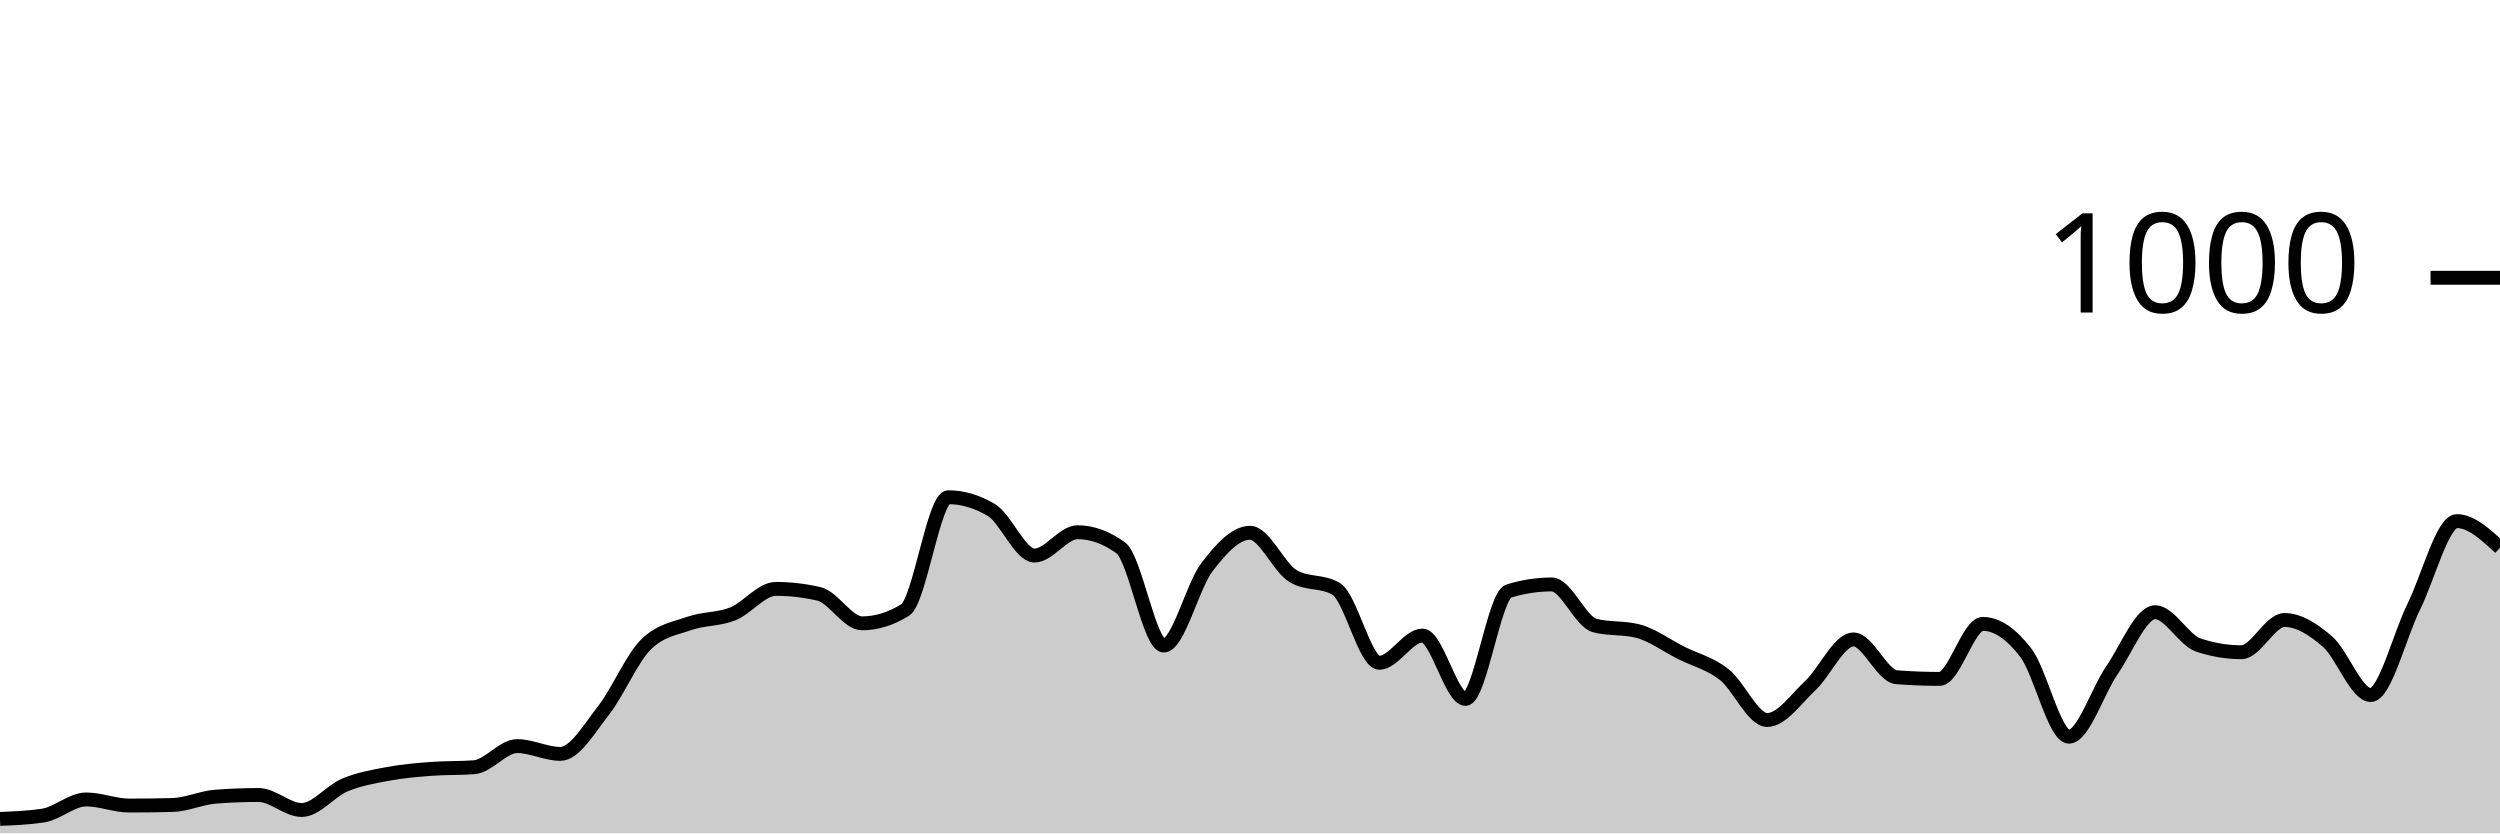
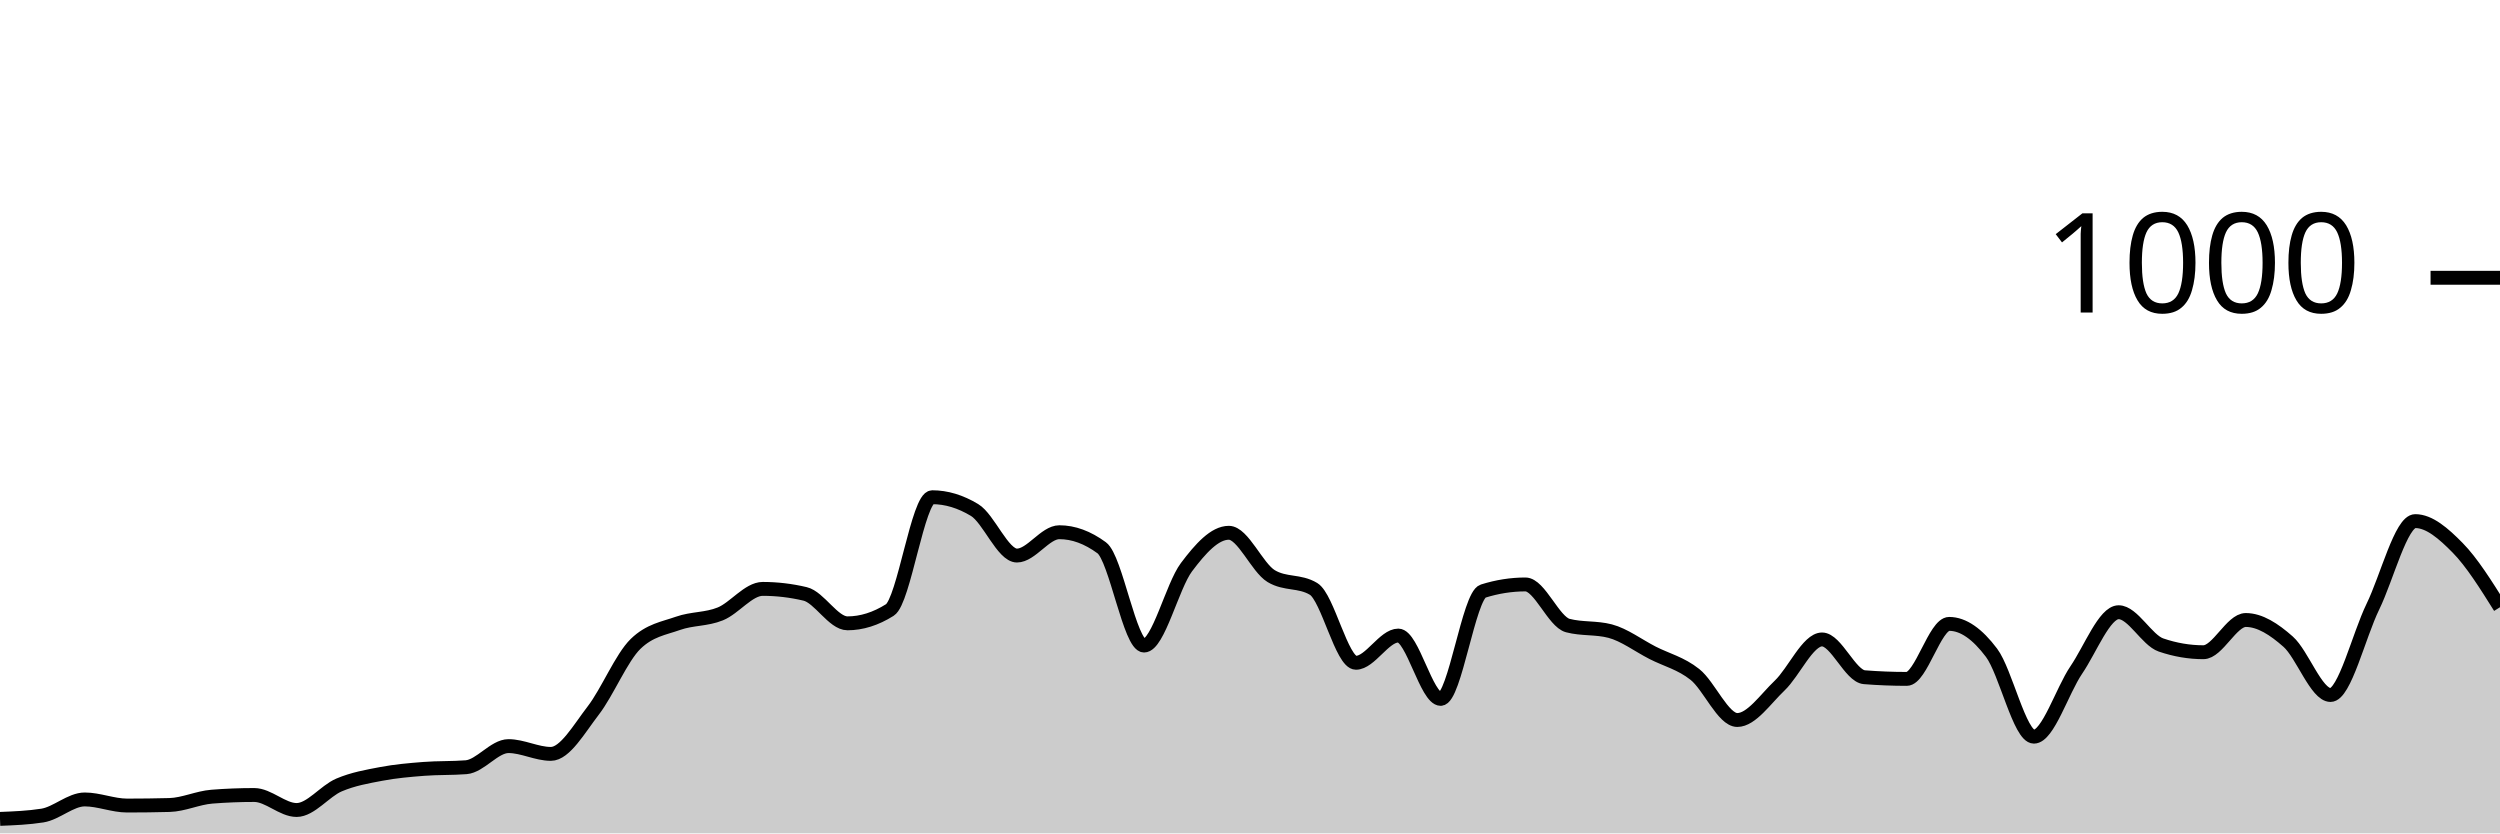
<svg xmlns="http://www.w3.org/2000/svg" viewBox="0 0 180 60">
  <g transform="translate(0,20)">
-     <path class="area" fill="rgba(0, 0, 0, 0.2)" d="M0,38.96C1.034,38.92,2.069,38.88,3.103,38.72C4.138,38.56,5.172,37.56,6.207,37.56C7.241,37.56,8.276,38,9.31,38C10.345,38,11.379,37.987,12.414,37.96C13.448,37.933,14.483,37.44,15.517,37.36C16.552,37.28,17.586,37.24,18.621,37.24C19.655,37.24,20.69,38.32,21.724,38.32C22.759,38.32,23.793,36.953,24.828,36.52C25.862,36.087,26.897,35.913,27.931,35.72C28.966,35.527,30,35.44,31.034,35.36C32.069,35.28,33.103,35.32,34.138,35.24C35.172,35.16,36.207,33.72,37.241,33.72C38.276,33.72,39.31,34.28,40.345,34.28C41.379,34.28,42.414,32.48,43.448,31.16C44.483,29.84,45.517,27.347,46.552,26.36C47.586,25.373,48.621,25.24,49.655,24.88C50.69,24.52,51.724,24.613,52.759,24.2C53.793,23.787,54.828,22.4,55.862,22.4C56.897,22.4,57.931,22.52,58.966,22.76C60,23,61.034,24.88,62.069,24.88C63.103,24.88,64.138,24.56,65.172,23.92C66.207,23.28,67.241,15.8,68.276,15.8C69.31,15.8,70.345,16.107,71.379,16.72C72.414,17.333,73.448,20,74.483,20C75.517,20,76.552,18.32,77.586,18.32C78.621,18.32,79.655,18.693,80.69,19.44C81.724,20.187,82.759,26.48,83.793,26.48C84.828,26.48,85.862,22.193,86.897,20.84C87.931,19.487,88.966,18.36,90,18.36C91.034,18.36,92.069,20.867,93.103,21.48C94.138,22.093,95.172,21.787,96.207,22.4C97.241,23.013,98.276,27.72,99.31,27.72C100.345,27.72,101.379,25.76,102.414,25.76C103.448,25.76,104.483,30.32,105.517,30.32C106.552,30.32,107.586,22.88,108.621,22.56C109.655,22.24,110.69,22.08,111.724,22.08C112.759,22.08,113.793,24.773,114.828,25.04C115.862,25.307,116.897,25.173,117.931,25.44C118.966,25.707,120,26.48,121.034,27C122.069,27.52,123.103,27.753,124.138,28.56C125.172,29.367,126.207,31.84,127.241,31.84C128.276,31.84,129.31,30.327,130.345,29.36C131.379,28.393,132.414,26.04,133.448,26.04C134.483,26.04,135.517,28.68,136.552,28.76C137.586,28.84,138.621,28.88,139.655,28.88C140.69,28.88,141.724,24.92,142.759,24.92C143.793,24.92,144.828,25.647,145.862,27C146.897,28.353,147.931,33.04,148.966,33.04C150,33.04,151.034,29.733,152.069,28.24C153.103,26.747,154.138,24.08,155.172,24.08C156.207,24.08,157.241,26.093,158.276,26.44C159.31,26.787,160.345,26.96,161.379,26.96C162.414,26.96,163.448,24.64,164.483,24.64C165.517,24.64,166.552,25.3,167.586,26.2C168.621,27.1,169.655,30.04,170.69,30.04C171.724,30.04,172.759,25.767,173.793,23.68C174.828,21.593,175.862,17.52,176.897,17.52C177.931,17.52,178.966,18.48,180,19.44L180,40C178.966,40,177.931,40,176.897,40C175.862,40,174.828,40,173.793,40C172.759,40,171.724,40,170.69,40C169.655,40,168.621,40,167.586,40C166.552,40,165.517,40,164.483,40C163.448,40,162.414,40,161.379,40C160.345,40,159.31,40,158.276,40C157.241,40,156.207,40,155.172,40C154.138,40,153.103,40,152.069,40C151.034,40,150,40,148.966,40C147.931,40,146.897,40,145.862,40C144.828,40,143.793,40,142.759,40C141.724,40,140.69,40,139.655,40C138.621,40,137.586,40,136.552,40C135.517,40,134.483,40,133.448,40C132.414,40,131.379,40,130.345,40C129.31,40,128.276,40,127.241,40C126.207,40,125.172,40,124.138,40C123.103,40,122.069,40,121.034,40C120,40,118.966,40,117.931,40C116.897,40,115.862,40,114.828,40C113.793,40,112.759,40,111.724,40C110.69,40,109.655,40,108.621,40C107.586,40,106.552,40,105.517,40C104.483,40,103.448,40,102.414,40C101.379,40,100.345,40,99.31,40C98.276,40,97.241,40,96.207,40C95.172,40,94.138,40,93.103,40C92.069,40,91.034,40,90,40C88.966,40,87.931,40,86.897,40C85.862,40,84.828,40,83.793,40C82.759,40,81.724,40,80.69,40C79.655,40,78.621,40,77.586,40C76.552,40,75.517,40,74.483,40C73.448,40,72.414,40,71.379,40C70.345,40,69.31,40,68.276,40C67.241,40,66.207,40,65.172,40C64.138,40,63.103,40,62.069,40C61.034,40,60,40,58.966,40C57.931,40,56.897,40,55.862,40C54.828,40,53.793,40,52.759,40C51.724,40,50.69,40,49.655,40C48.621,40,47.586,40,46.552,40C45.517,40,44.483,40,43.448,40C42.414,40,41.379,40,40.345,40C39.31,40,38.276,40,37.241,40C36.207,40,35.172,40,34.138,40C33.103,40,32.069,40,31.034,40C30,40,28.966,40,27.931,40C26.897,40,25.862,40,24.828,40C23.793,40,22.759,40,21.724,40C20.69,40,19.655,40,18.621,40C17.586,40,16.552,40,15.517,40C14.483,40,13.448,40,12.414,40C11.379,40,10.345,40,9.31,40C8.276,40,7.241,40,6.207,40C5.172,40,4.138,40,3.103,40C2.069,40,1.034,40,0,40Z" />
-     <path class="line" stroke="black" fill="none" d="M0,38.96C1.034,38.92,2.069,38.88,3.103,38.72C4.138,38.56,5.172,37.56,6.207,37.56C7.241,37.56,8.276,38,9.31,38C10.345,38,11.379,37.987,12.414,37.96C13.448,37.933,14.483,37.44,15.517,37.36C16.552,37.28,17.586,37.24,18.621,37.24C19.655,37.24,20.69,38.32,21.724,38.32C22.759,38.32,23.793,36.953,24.828,36.52C25.862,36.087,26.897,35.913,27.931,35.72C28.966,35.527,30,35.44,31.034,35.36C32.069,35.28,33.103,35.32,34.138,35.24C35.172,35.16,36.207,33.72,37.241,33.72C38.276,33.72,39.31,34.28,40.345,34.28C41.379,34.28,42.414,32.48,43.448,31.16C44.483,29.84,45.517,27.347,46.552,26.36C47.586,25.373,48.621,25.24,49.655,24.88C50.69,24.52,51.724,24.613,52.759,24.2C53.793,23.787,54.828,22.4,55.862,22.4C56.897,22.4,57.931,22.52,58.966,22.76C60,23,61.034,24.88,62.069,24.88C63.103,24.88,64.138,24.56,65.172,23.92C66.207,23.28,67.241,15.8,68.276,15.8C69.31,15.8,70.345,16.107,71.379,16.72C72.414,17.333,73.448,20,74.483,20C75.517,20,76.552,18.32,77.586,18.32C78.621,18.32,79.655,18.693,80.69,19.44C81.724,20.187,82.759,26.48,83.793,26.48C84.828,26.48,85.862,22.193,86.897,20.84C87.931,19.487,88.966,18.36,90,18.36C91.034,18.36,92.069,20.867,93.103,21.48C94.138,22.093,95.172,21.787,96.207,22.4C97.241,23.013,98.276,27.72,99.31,27.72C100.345,27.72,101.379,25.76,102.414,25.76C103.448,25.76,104.483,30.32,105.517,30.32C106.552,30.32,107.586,22.88,108.621,22.56C109.655,22.24,110.69,22.08,111.724,22.08C112.759,22.08,113.793,24.773,114.828,25.04C115.862,25.307,116.897,25.173,117.931,25.44C118.966,25.707,120,26.48,121.034,27C122.069,27.52,123.103,27.753,124.138,28.56C125.172,29.367,126.207,31.84,127.241,31.84C128.276,31.84,129.31,30.327,130.345,29.36C131.379,28.393,132.414,26.04,133.448,26.04C134.483,26.04,135.517,28.68,136.552,28.76C137.586,28.84,138.621,28.88,139.655,28.88C140.69,28.88,141.724,24.92,142.759,24.92C143.793,24.92,144.828,25.647,145.862,27C146.897,28.353,147.931,33.04,148.966,33.04C150,33.04,151.034,29.733,152.069,28.24C153.103,26.747,154.138,24.08,155.172,24.08C156.207,24.08,157.241,26.093,158.276,26.44C159.31,26.787,160.345,26.96,161.379,26.96C162.414,26.96,163.448,24.64,164.483,24.64C165.517,24.64,166.552,25.3,167.586,26.2C168.621,27.1,169.655,30.04,170.69,30.04C171.724,30.04,172.759,25.767,173.793,23.68C174.828,21.593,175.862,17.52,176.897,17.52C177.931,17.52,178.966,18.48,180,19.44" />
+     <path class="area" fill="rgba(0, 0, 0, 0.2)" d="M0,38.96C1.017,38.92,2.034,38.88,3.051,38.72C4.068,38.56,5.085,37.56,6.102,37.56C7.119,37.56,8.136,38,9.153,38C10.169,38,11.186,37.987,12.203,37.96C13.22,37.933,14.237,37.44,15.254,37.36C16.271,37.28,17.288,37.24,18.305,37.24C19.322,37.24,20.339,38.32,21.356,38.32C22.373,38.32,23.39,36.953,24.407,36.52C25.424,36.087,26.441,35.913,27.458,35.72C28.475,35.527,29.492,35.44,30.508,35.36C31.525,35.28,32.542,35.32,33.559,35.24C34.576,35.16,35.593,33.72,36.61,33.72C37.627,33.72,38.644,34.28,39.661,34.28C40.678,34.28,41.695,32.48,42.712,31.16C43.729,29.84,44.746,27.347,45.763,26.36C46.78,25.373,47.797,25.24,48.814,24.88C49.831,24.52,50.847,24.613,51.864,24.2C52.881,23.787,53.898,22.4,54.915,22.4C55.932,22.4,56.949,22.52,57.966,22.76C58.983,23,60,24.88,61.017,24.88C62.034,24.88,63.051,24.56,64.068,23.92C65.085,23.28,66.102,15.8,67.119,15.8C68.136,15.8,69.153,16.107,70.169,16.72C71.186,17.333,72.203,20,73.22,20C74.237,20,75.254,18.32,76.271,18.32C77.288,18.32,78.305,18.693,79.322,19.44C80.339,20.187,81.356,26.48,82.373,26.48C83.39,26.48,84.407,22.193,85.424,20.84C86.441,19.487,87.458,18.36,88.475,18.36C89.492,18.36,90.508,20.867,91.525,21.48C92.542,22.093,93.559,21.787,94.576,22.4C95.593,23.013,96.61,27.72,97.627,27.72C98.644,27.72,99.661,25.76,100.678,25.76C101.695,25.76,102.712,30.32,103.729,30.32C104.746,30.32,105.763,22.88,106.78,22.56C107.797,22.24,108.814,22.08,109.831,22.08C110.847,22.08,111.864,24.773,112.881,25.04C113.898,25.307,114.915,25.173,115.932,25.44C116.949,25.707,117.966,26.48,118.983,27C120,27.52,121.017,27.753,122.034,28.56C123.051,29.367,124.068,31.84,125.085,31.84C126.102,31.84,127.119,30.327,128.136,29.36C129.153,28.393,130.169,26.04,131.186,26.04C132.203,26.04,133.22,28.68,134.237,28.76C135.254,28.84,136.271,28.88,137.288,28.88C138.305,28.88,139.322,24.92,140.339,24.92C141.356,24.92,142.373,25.647,143.39,27C144.407,28.353,145.424,33.04,146.441,33.04C147.458,33.04,148.475,29.733,149.492,28.24C150.508,26.747,151.525,24.08,152.542,24.08C153.559,24.08,154.576,26.093,155.593,26.44C156.61,26.787,157.627,26.96,158.644,26.96C159.661,26.96,160.678,24.64,161.695,24.64C162.712,24.64,163.729,25.3,164.746,26.2C165.763,27.1,166.78,30.04,167.797,30.04C168.814,30.04,169.831,25.767,170.847,23.68C171.864,21.593,172.881,17.52,173.898,17.52C174.915,17.52,175.932,18.407,176.949,19.44C177.966,20.473,178.983,22.097,180,23.72L180,40C178.983,40,177.966,40,176.949,40C175.932,40,174.915,40,173.898,40C172.881,40,171.864,40,170.847,40C169.831,40,168.814,40,167.797,40C166.78,40,165.763,40,164.746,40C163.729,40,162.712,40,161.695,40C160.678,40,159.661,40,158.644,40C157.627,40,156.61,40,155.593,40C154.576,40,153.559,40,152.542,40C151.525,40,150.508,40,149.492,40C148.475,40,147.458,40,146.441,40C145.424,40,144.407,40,143.39,40C142.373,40,141.356,40,140.339,40C139.322,40,138.305,40,137.288,40C136.271,40,135.254,40,134.237,40C133.22,40,132.203,40,131.186,40C130.169,40,129.153,40,128.136,40C127.119,40,126.102,40,125.085,40C124.068,40,123.051,40,122.034,40C121.017,40,120,40,118.983,40C117.966,40,116.949,40,115.932,40C114.915,40,113.898,40,112.881,40C111.864,40,110.847,40,109.831,40C108.814,40,107.797,40,106.78,40C105.763,40,104.746,40,103.729,40C102.712,40,101.695,40,100.678,40C99.661,40,98.644,40,97.627,40C96.61,40,95.593,40,94.576,40C93.559,40,92.542,40,91.525,40C90.508,40,89.492,40,88.475,40C87.458,40,86.441,40,85.424,40C84.407,40,83.39,40,82.373,40C81.356,40,80.339,40,79.322,40C78.305,40,77.288,40,76.271,40C75.254,40,74.237,40,73.22,40C72.203,40,71.186,40,70.169,40C69.153,40,68.136,40,67.119,40C66.102,40,65.085,40,64.068,40C63.051,40,62.034,40,61.017,40C60,40,58.983,40,57.966,40C56.949,40,55.932,40,54.915,40C53.898,40,52.881,40,51.864,40C50.847,40,49.831,40,48.814,40C47.797,40,46.78,40,45.763,40C44.746,40,43.729,40,42.712,40C41.695,40,40.678,40,39.661,40C38.644,40,37.627,40,36.61,40C35.593,40,34.576,40,33.559,40C32.542,40,31.525,40,30.508,40C29.492,40,28.475,40,27.458,40C26.441,40,25.424,40,24.407,40C23.39,40,22.373,40,21.356,40C20.339,40,19.322,40,18.305,40C17.288,40,16.271,40,15.254,40C14.237,40,13.22,40,12.203,40C11.186,40,10.169,40,9.153,40C8.136,40,7.119,40,6.102,40C5.085,40,4.068,40,3.051,40C2.034,40,1.017,40,0,40Z" />
+     <path class="line" stroke="black" fill="none" d="M0,38.96C1.017,38.92,2.034,38.88,3.051,38.72C4.068,38.56,5.085,37.56,6.102,37.56C7.119,37.56,8.136,38,9.153,38C10.169,38,11.186,37.987,12.203,37.96C13.22,37.933,14.237,37.44,15.254,37.36C16.271,37.28,17.288,37.24,18.305,37.24C19.322,37.24,20.339,38.32,21.356,38.32C22.373,38.32,23.39,36.953,24.407,36.52C25.424,36.087,26.441,35.913,27.458,35.72C28.475,35.527,29.492,35.44,30.508,35.36C31.525,35.28,32.542,35.32,33.559,35.24C34.576,35.16,35.593,33.72,36.61,33.72C37.627,33.72,38.644,34.28,39.661,34.28C40.678,34.28,41.695,32.48,42.712,31.16C43.729,29.84,44.746,27.347,45.763,26.36C46.78,25.373,47.797,25.24,48.814,24.88C49.831,24.52,50.847,24.613,51.864,24.2C52.881,23.787,53.898,22.4,54.915,22.4C55.932,22.4,56.949,22.52,57.966,22.76C58.983,23,60,24.88,61.017,24.88C62.034,24.88,63.051,24.56,64.068,23.92C65.085,23.28,66.102,15.8,67.119,15.8C68.136,15.8,69.153,16.107,70.169,16.72C71.186,17.333,72.203,20,73.22,20C74.237,20,75.254,18.32,76.271,18.32C77.288,18.32,78.305,18.693,79.322,19.44C80.339,20.187,81.356,26.48,82.373,26.48C83.39,26.48,84.407,22.193,85.424,20.84C86.441,19.487,87.458,18.36,88.475,18.36C89.492,18.36,90.508,20.867,91.525,21.48C92.542,22.093,93.559,21.787,94.576,22.4C95.593,23.013,96.61,27.72,97.627,27.72C98.644,27.72,99.661,25.76,100.678,25.76C101.695,25.76,102.712,30.32,103.729,30.32C104.746,30.32,105.763,22.88,106.78,22.56C107.797,22.24,108.814,22.08,109.831,22.08C110.847,22.08,111.864,24.773,112.881,25.04C113.898,25.307,114.915,25.173,115.932,25.44C116.949,25.707,117.966,26.48,118.983,27C120,27.52,121.017,27.753,122.034,28.56C123.051,29.367,124.068,31.84,125.085,31.84C126.102,31.84,127.119,30.327,128.136,29.36C129.153,28.393,130.169,26.04,131.186,26.04C132.203,26.04,133.22,28.68,134.237,28.76C135.254,28.84,136.271,28.88,137.288,28.88C138.305,28.88,139.322,24.92,140.339,24.92C141.356,24.92,142.373,25.647,143.39,27C144.407,28.353,145.424,33.04,146.441,33.04C147.458,33.04,148.475,29.733,149.492,28.24C150.508,26.747,151.525,24.08,152.542,24.08C153.559,24.08,154.576,26.093,155.593,26.44C156.61,26.787,157.627,26.96,158.644,26.96C159.661,26.96,160.678,24.64,161.695,24.64C162.712,24.64,163.729,25.3,164.746,26.2C165.763,27.1,166.78,30.04,167.797,30.04C168.814,30.04,169.831,25.767,170.847,23.68C171.864,21.593,172.881,17.52,173.898,17.52C174.915,17.52,175.932,18.407,176.949,19.44C177.966,20.473,178.983,22.097,180,23.72" />
    <path class="axis-ceiling" stroke-width="1" stroke="black" fill="none" d="M175,0L180,0" />
    <text class="axis-ceiling-label" font-family="sans-serif" text-anchor="end" font-size="10px" x="170" y="2.5">1000</text>
  </g>
</svg>
